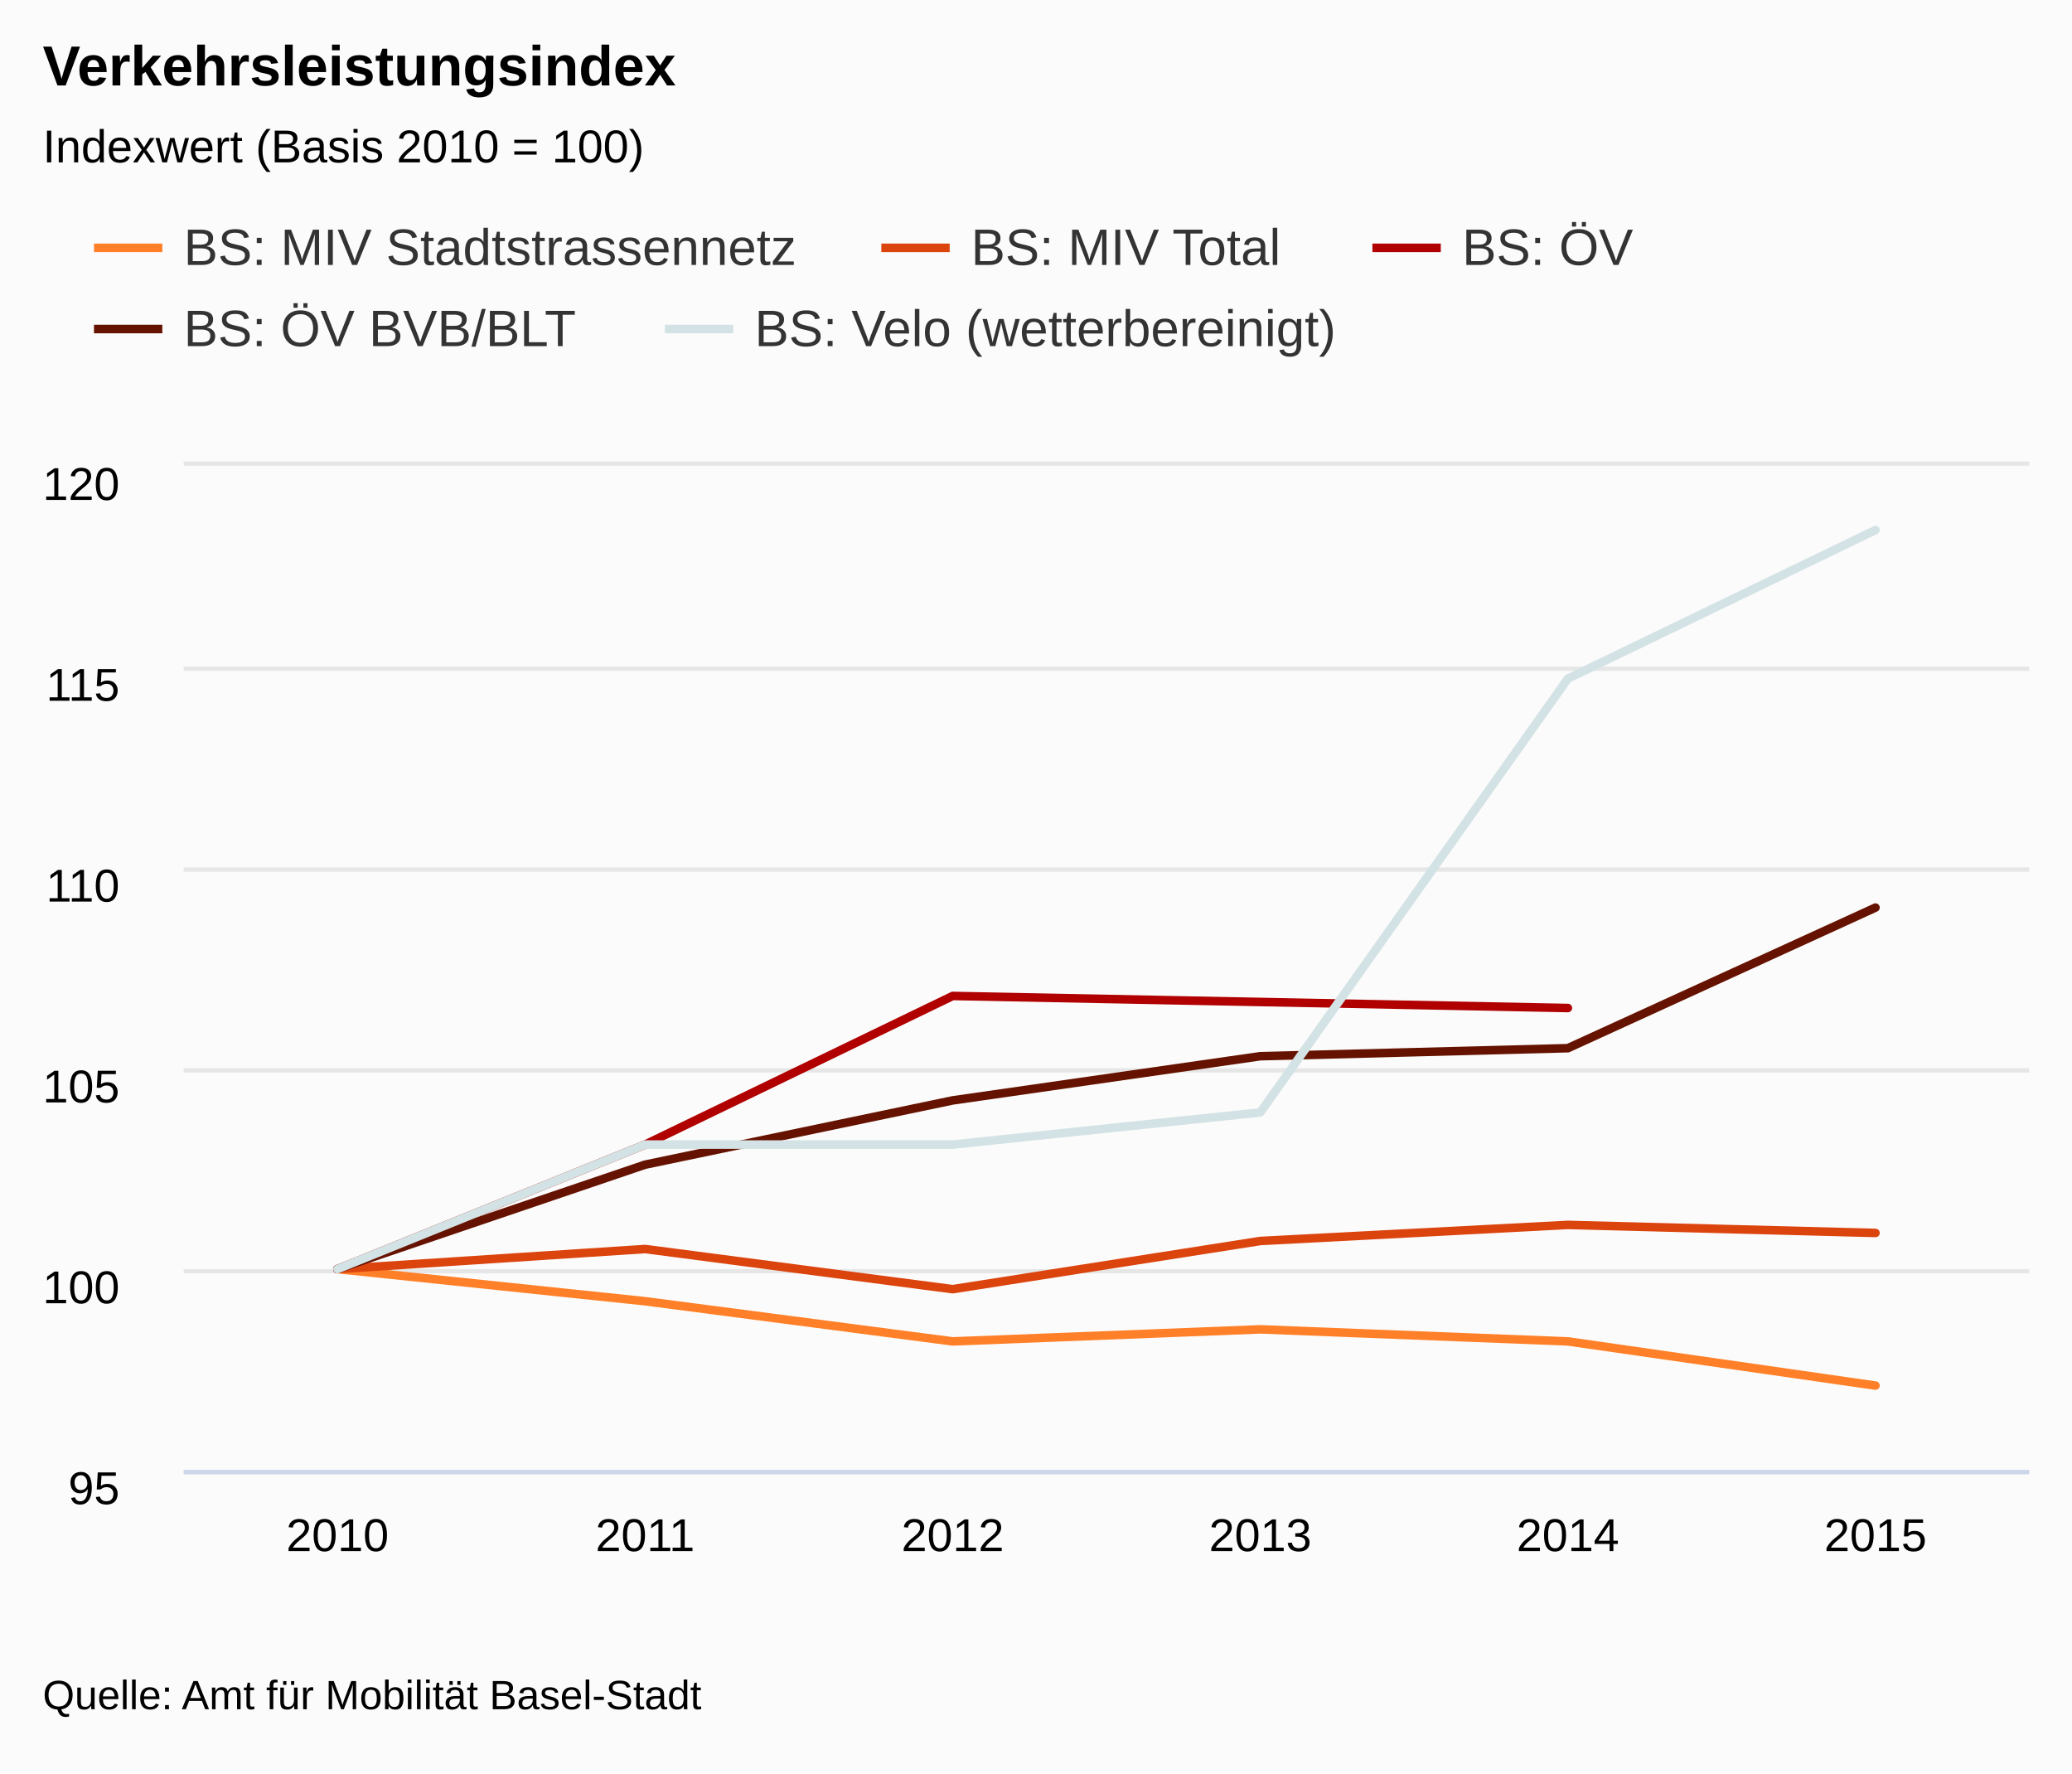
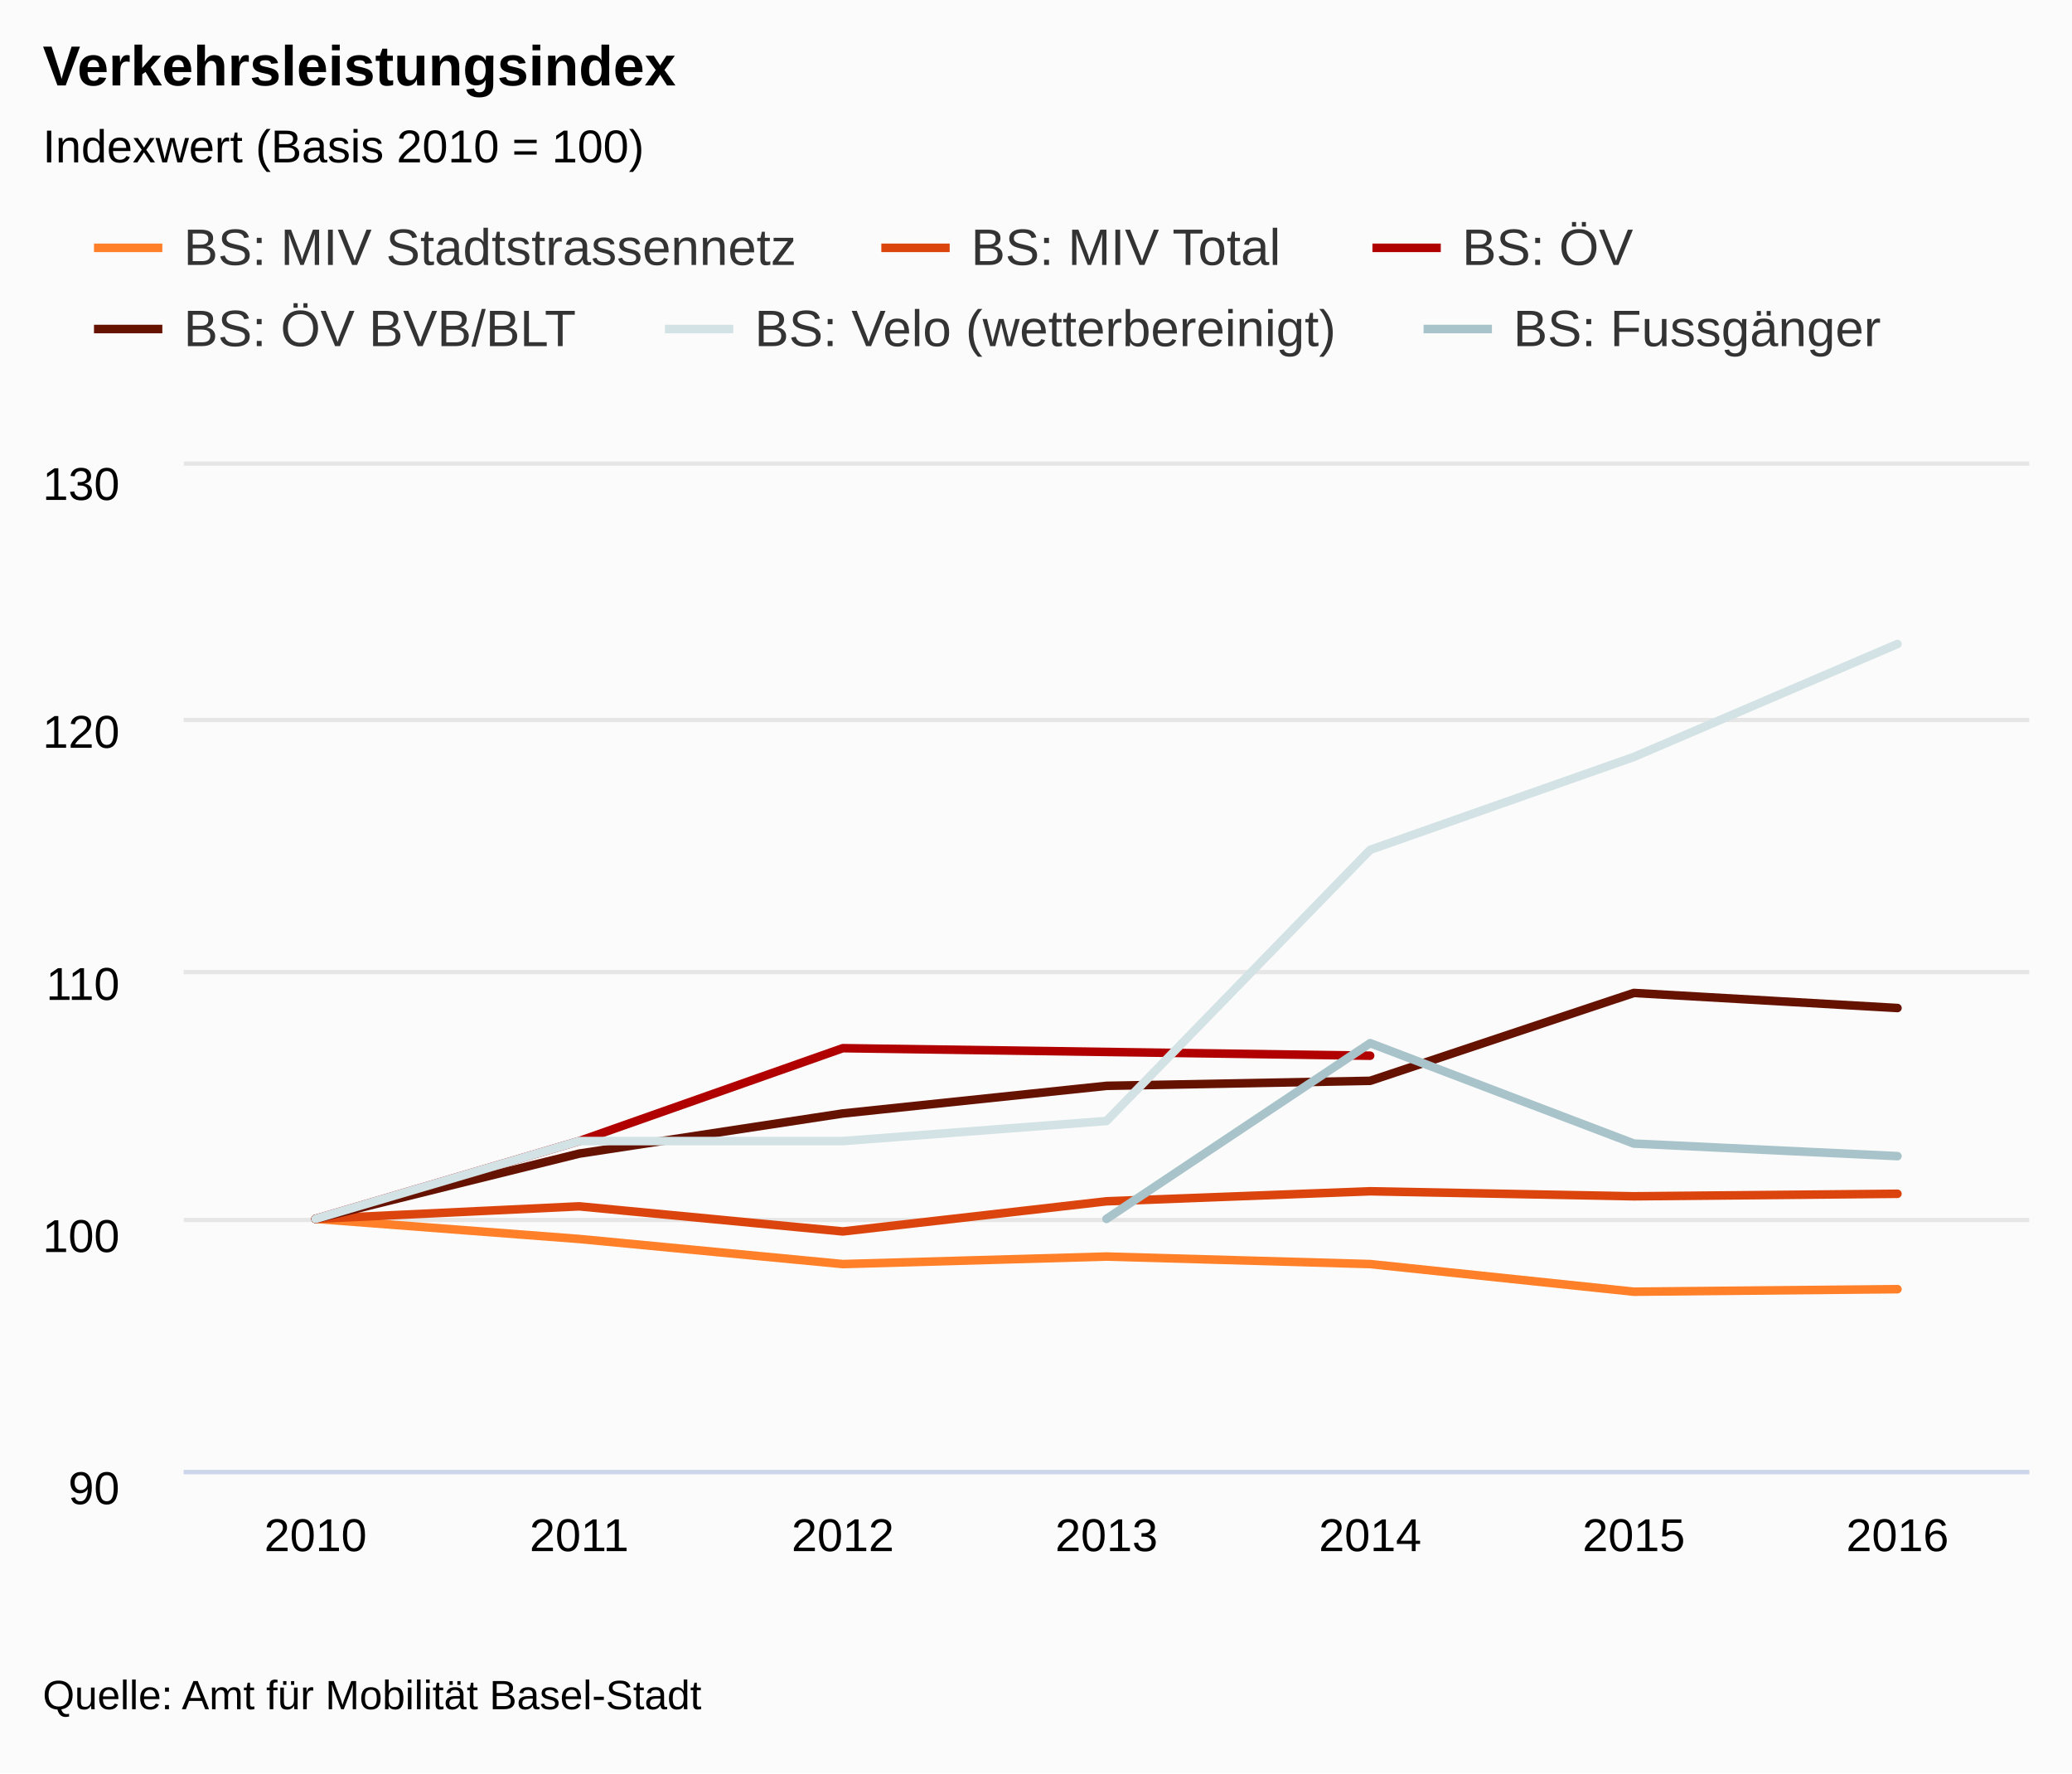
<svg xmlns="http://www.w3.org/2000/svg" class="highcharts-root" viewBox="0 0 485 415" font-family="Arial" font-size="12">
  <defs>
    <clipPath id="a">
      <path fill="none" d="M0 0h432v235H0z" />
    </clipPath>
  </defs>
  <rect fill="#fbfbfb" class="highcharts-background" width="485" height="415" rx="0" ry="0" />
  <path fill="none" class="highcharts-plot-background" d="M43 109h432v235H43z" />
  <text transform="translate(10 451)" class="highcharts-label" cursor="pointer">
    <tspan>&gt; Indikator-Details</tspan>
  </text>
  <g class="highcharts-grid highcharts-xaxis-grid">
-     <path fill="none" class="highcharts-grid-line" d="M114.5 109v235m0-235v235m72-235v235m0-235v235m72-235v235m0-235v235m72-235v235m0-235v235m72-235v235m0-235v235m72-235v235m0-235v235m-432-235v235m0-235v235" />
+     <path fill="none" class="highcharts-grid-line" d="M104.5 109v235m0-235v235m61-235v235m0-235v235m62-235v235m0-235v235m62-235v235m0-235v235m62-235v235m0-235v235m61-235v235m0-235v235m62-235v235m0-235v235m-432-235v235m0-235v235" />
  </g>
  <g class="highcharts-grid highcharts-yaxis-grid">
-     <path fill="none" stroke="#e6e6e6" class="highcharts-grid-line" d="M43 344.5h432m-432-47h432m-432-47h432m-432-47h432m-432-47h432m-432-48h432" />
+     <path fill="none" stroke="#e6e6e6" class="highcharts-grid-line" d="M43 344.5h432m-432-59h432m-432-58h432m-432-59h432m-432-60h432" />
  </g>
  <path fill="none" class="highcharts-plot-border" d="M43 109h432v235H43z" />
  <g class="highcharts-axis highcharts-xaxis">
    <path fill="none" class="highcharts-axis-line" stroke="#ccd6eb" d="M43 344.5h432" />
  </g>
  <g class="highcharts-axis highcharts-yaxis">
    <path fill="none" class="highcharts-axis-line" d="M43 109v235" />
  </g>
  <g class="highcharts-axis highcharts-yaxis">
    <path fill="none" class="highcharts-axis-line" d="M475 109v235" />
  </g>
  <g class="highcharts-series-group">
    <g class="highcharts-series highcharts-series-0 highcharts-line-series highcharts-color-undefined" transform="translate(43 109)" clip-path="url(#a)">
-       <path fill="none" d="M36 188l72 7.52 72 9.4 72-2.82 72 2.82 72 10.34" class="highcharts-graph" stroke="#FF8028" stroke-width="2" stroke-linejoin="round" stroke-linecap="round" />
-       <path fill="none" d="M26 188h10l72 7.52 72 9.4 72-2.82 72 2.82 72 10.34h10" stroke-linejoin="round" stroke="rgba(192,192,192,0)" stroke-width="22" class="highcharts-tracker" />
+       <path fill="none" d="M30.857 176.25l61.714 4.7 61.715 5.875L216 185.063l61.714 1.762 61.715 6.463 61.714-.588" class="highcharts-graph" stroke="#FF8028" stroke-width="2" stroke-linejoin="round" stroke-linecap="round" />
+       <path fill="none" d="M20.857 176.25h10l61.714 4.7 61.715 5.875L216 185.063l61.714 1.762 61.715 6.463 61.714-.588h10" stroke-linejoin="round" stroke="rgba(192,192,192,0)" stroke-width="22" class="highcharts-tracker" />
    </g>
    <g class="highcharts-series highcharts-series-1 highcharts-line-series highcharts-color-undefined" transform="translate(43 109)" clip-path="url(#a)">
-       <path fill="none" d="M36 188l72-4.7 72 9.4 72-11.28 72-3.76 72 1.88" class="highcharts-graph" stroke="#DC440E" stroke-width="2" stroke-linejoin="round" stroke-linecap="round" />
-       <path fill="none" d="M26 188h10l72-4.7 72 9.4 72-11.28 72-3.76 72 1.88h10" stroke-linejoin="round" stroke="rgba(192,192,192,0)" stroke-width="22" class="highcharts-tracker" />
+       <path fill="none" d="M30.857 176.25l61.714-2.938 61.715 5.875 61.714-7.05 61.714-2.35 61.715 1.175 61.714-.587" class="highcharts-graph" stroke="#DC440E" stroke-width="2" stroke-linejoin="round" stroke-linecap="round" />
+       <path fill="none" d="M20.857 176.25h10l61.714-2.938 61.715 5.875 61.714-7.05 61.714-2.35 61.715 1.175 61.714-.587h10" stroke-linejoin="round" stroke="rgba(192,192,192,0)" stroke-width="22" class="highcharts-tracker" />
    </g>
    <g class="highcharts-series highcharts-series-2 highcharts-line-series highcharts-color-undefined" transform="translate(43 109)" clip-path="url(#a)">
-       <path fill="none" d="M36 188l72-29.14 72-34.78 144 2.82" class="highcharts-graph" stroke="#B00000" stroke-width="2" stroke-linejoin="round" stroke-linecap="round" />
-       <path fill="none" d="M26 188h10l72-29.14 72-34.78 144 2.82h10" stroke-linejoin="round" stroke="rgba(192,192,192,0)" stroke-width="22" class="highcharts-tracker" />
+       <path fill="none" d="M30.857 176.25l61.714-18.212 61.715-21.738 123.428 1.762" class="highcharts-graph" stroke="#B00000" stroke-width="2" stroke-linejoin="round" stroke-linecap="round" />
+       <path fill="none" d="M20.857 176.25h10l61.714-18.212 61.715-21.738 123.428 1.762h10" stroke-linejoin="round" stroke="rgba(192,192,192,0)" stroke-width="22" class="highcharts-tracker" />
    </g>
    <g class="highcharts-series highcharts-series-3 highcharts-line-series highcharts-color-undefined" transform="translate(43 109)" clip-path="url(#a)">
-       <path fill="none" d="M36 188l72-24.44 72-15.04 72-10.34 72-1.88 72-32.9" class="highcharts-graph" stroke="#661200" stroke-width="2" stroke-linejoin="round" stroke-linecap="round" />
-       <path fill="none" d="M26 188h10l72-24.44 72-15.04 72-10.34 72-1.88 72-32.9h10" stroke-linejoin="round" stroke="rgba(192,192,192,0)" stroke-width="22" class="highcharts-tracker" />
+       <path fill="none" d="M30.857 176.25l61.714-15.275 61.715-9.4L216 145.113l61.714-1.175 61.715-20.563 61.714 3.525" class="highcharts-graph" stroke="#661200" stroke-width="2" stroke-linejoin="round" stroke-linecap="round" />
+       <path fill="none" d="M20.857 176.25h10l61.714-15.275 61.715-9.4L216 145.113l61.714-1.175 61.715-20.563 61.714 3.525h10" stroke-linejoin="round" stroke="rgba(192,192,192,0)" stroke-width="22" class="highcharts-tracker" />
    </g>
    <g class="highcharts-series highcharts-series-4 highcharts-line-series highcharts-color-undefined" transform="translate(43 109)" clip-path="url(#a)">
-       <path fill="none" d="M36 188l72-29.14h72l72-7.52 72-101.52 72-34.78" class="highcharts-graph" stroke="#D3E2E4" stroke-width="2" stroke-linejoin="round" stroke-linecap="round" />
-       <path fill="none" d="M26 188h10l72-29.14h72l72-7.52 72-101.52 72-34.78h10" stroke-linejoin="round" stroke="rgba(192,192,192,0)" stroke-width="22" class="highcharts-tracker" />
+       <path fill="none" d="M30.857 176.25l61.714-18.212h61.715l61.714-4.7 61.714-63.45L339.43 68.15l61.714-26.438" class="highcharts-graph" stroke="#D3E2E4" stroke-width="2" stroke-linejoin="round" stroke-linecap="round" />
+       <path fill="none" d="M20.857 176.25h10l61.714-18.212h61.715l61.714-4.7 61.714-63.45L339.43 68.15l61.714-26.438h10" stroke-linejoin="round" stroke="rgba(192,192,192,0)" stroke-width="22" class="highcharts-tracker" />
+     </g>
+     <g class="highcharts-series highcharts-series-5 highcharts-line-series highcharts-color-undefined" transform="translate(43 109)" clip-path="url(#a)">
+       <path fill="none" d="M216 176.25l61.714-41.125 61.715 23.5 61.714 2.938" class="highcharts-graph" stroke="#A8C3CA" stroke-width="2" stroke-linejoin="round" stroke-linecap="round" />
+       <path fill="none" d="M206 176.25h10l61.714-41.125 61.715 23.5 61.714 2.938h10" stroke-linejoin="round" stroke="rgba(192,192,192,0)" stroke-width="22" class="highcharts-tracker" />
    </g>
  </g>
  <text x="10" class="highcharts-title" y="20" color="#000" font-size="1.1em" font-weight="700">
    <tspan>Verkehrsleistungsindex</tspan>
  </text>
  <text x="10" class="highcharts-subtitle" y="38" color="#000" font-size=".9em">
    <tspan>Indexwert (Basis 2010 = 100)</tspan>
  </text>
  <g class="highcharts-legend" transform="translate(10 40)">
-     <rect fill="none" class="highcharts-legend-box" rx="0" ry="0" width="384" height="57" />
+     <rect fill="none" class="highcharts-legend-box" rx="0" ry="0" width="442" height="57" />
    <g class="highcharts-legend-item highcharts-line-series highcharts-color-undefined highcharts-series-0">
      <path fill="none" d="M12 18h16" class="highcharts-graph" stroke="#FF8028" stroke-width="2" />
      <text x="21" y="15" color="#333" font-size="1em" font-weight="400" cursor="pointer" fill="#333" transform="translate(12 7)">
        <tspan>BS: MIV Stadtstrassennetz</tspan>
      </text>
    </g>
    <g class="highcharts-legend-item highcharts-line-series highcharts-color-undefined highcharts-series-1">
      <path fill="none" d="M196.297 18h16" class="highcharts-graph" stroke="#DC440E" stroke-width="2" />
      <text x="21" y="15" color="#333" font-size="1em" font-weight="400" cursor="pointer" fill="#333" transform="translate(196.297 7)">
        <tspan>BS: MIV Total</tspan>
      </text>
    </g>
    <g class="highcharts-legend-item highcharts-line-series highcharts-color-undefined highcharts-series-2">
      <path fill="none" d="M311.25 18h16" class="highcharts-graph" stroke="#B00000" stroke-width="2" />
      <text x="21" y="15" color="#333" font-size="1em" font-weight="400" cursor="pointer" fill="#333" transform="translate(311.25 7)">
        <tspan>BS: ÖV</tspan>
      </text>
    </g>
    <g class="highcharts-legend-item highcharts-line-series highcharts-color-undefined highcharts-series-3">
      <path fill="none" d="M12 37h16" class="highcharts-graph" stroke="#661200" stroke-width="2" />
      <text x="21" y="15" color="#333" font-size="1em" font-weight="400" cursor="pointer" fill="#333" transform="translate(12 26)">
        <tspan>BS: ÖV BVB/BLT</tspan>
      </text>
    </g>
    <g class="highcharts-legend-item highcharts-line-series highcharts-color-undefined highcharts-series-4">
      <path fill="none" d="M145.64 37h16" class="highcharts-graph" stroke="#D3E2E4" stroke-width="2" />
      <text x="21" y="15" color="#333" font-size="1em" font-weight="400" cursor="pointer" fill="#333" transform="translate(145.64 26)">
        <tspan>BS: Velo (wetterbereinigt)</tspan>
      </text>
    </g>
+     <g class="highcharts-legend-item highcharts-line-series highcharts-color-undefined highcharts-series-5">
+       <path fill="none" d="M323.219 37h16" class="highcharts-graph" stroke="#A8C3CA" stroke-width="2" />
+       <text x="21" y="15" color="#333" font-size="1em" font-weight="400" cursor="pointer" fill="#333" transform="translate(323.219 26)">
+         <tspan>BS: Fussgänger</tspan>
+       </text>
+     </g>
  </g>
  <g class="highcharts-axis-labels highcharts-xaxis-labels" text-anchor="middle" color="#000" cursor="default" font-size=".9em">
-     <text x="79" y="363">
+     <text x="73.857" y="363">
            2010
        </text>
-     <text x="151" y="363">
+     <text x="135.571" y="363">
            2011
        </text>
-     <text x="223" y="363">
+     <text x="197.286" y="363">
            2012
        </text>
-     <text x="295" y="363">
+     <text x="259" y="363">
            2013
        </text>
-     <text x="367" y="363">
+     <text x="320.714" y="363">
            2014
        </text>
-     <text x="439" y="363">
+     <text x="382.429" y="363">
            2015
+         </text>
+     <text x="444.143" y="363">
+             2016
        </text>
  </g>
  <g class="highcharts-axis-labels highcharts-yaxis-labels" text-anchor="end" color="#000" cursor="default" font-size=".9em">
    <text x="28" y="352">
-       <tspan>95</tspan>
+       <tspan>90</tspan>
    </text>
-     <text x="28" y="305">
+     <text x="28" y="293">
      <tspan>100</tspan>
    </text>
-     <text x="28" y="258">
-       <tspan>105</tspan>
-     </text>
-     <text x="28" y="211">
+     <text x="28" y="234">
      <tspan>110</tspan>
    </text>
-     <text x="28" y="164">
-       <tspan>115</tspan>
+     <text x="28" y="175">
+       <tspan>120</tspan>
    </text>
    <text x="28" y="117">
-       <tspan>120</tspan>
+       <tspan>130</tspan>
    </text>
  </g>
  <text x="10" class="highcharts-credits" y="400" cursor="default" color="#000" font-size=".8em">
    <tspan>Quelle: Amt für Mobilität Basel-Stadt</tspan>
  </text>
</svg>
